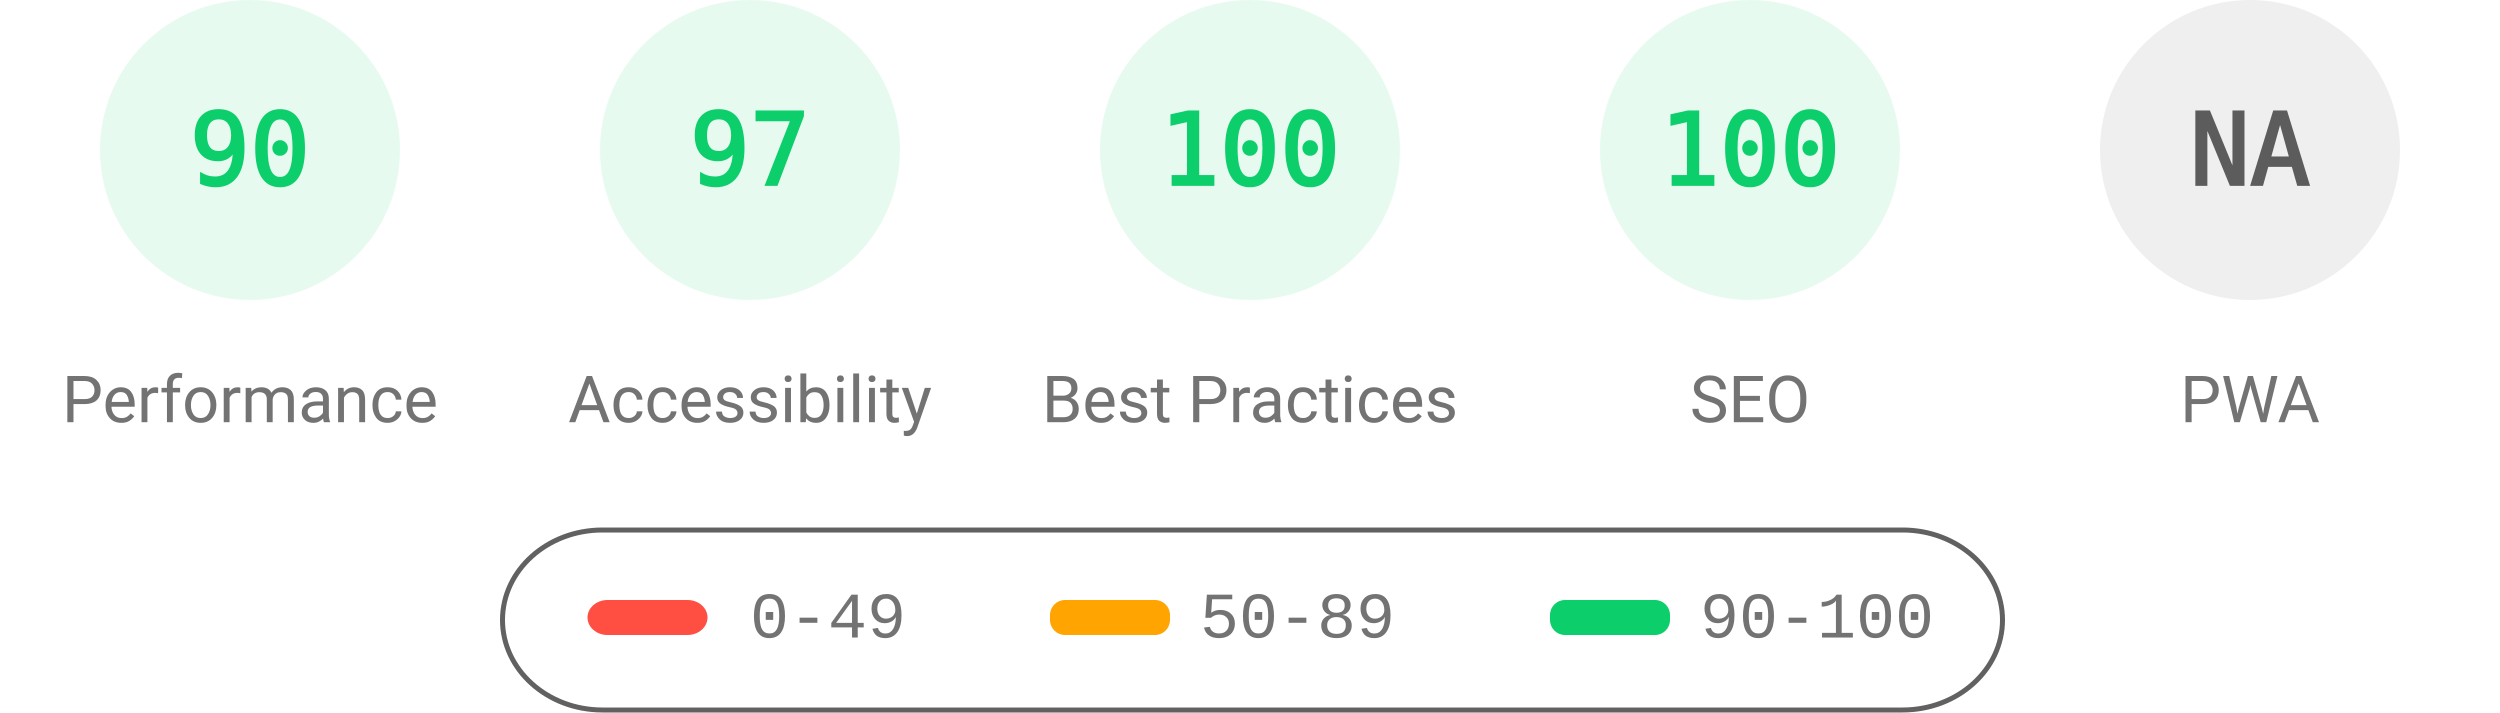
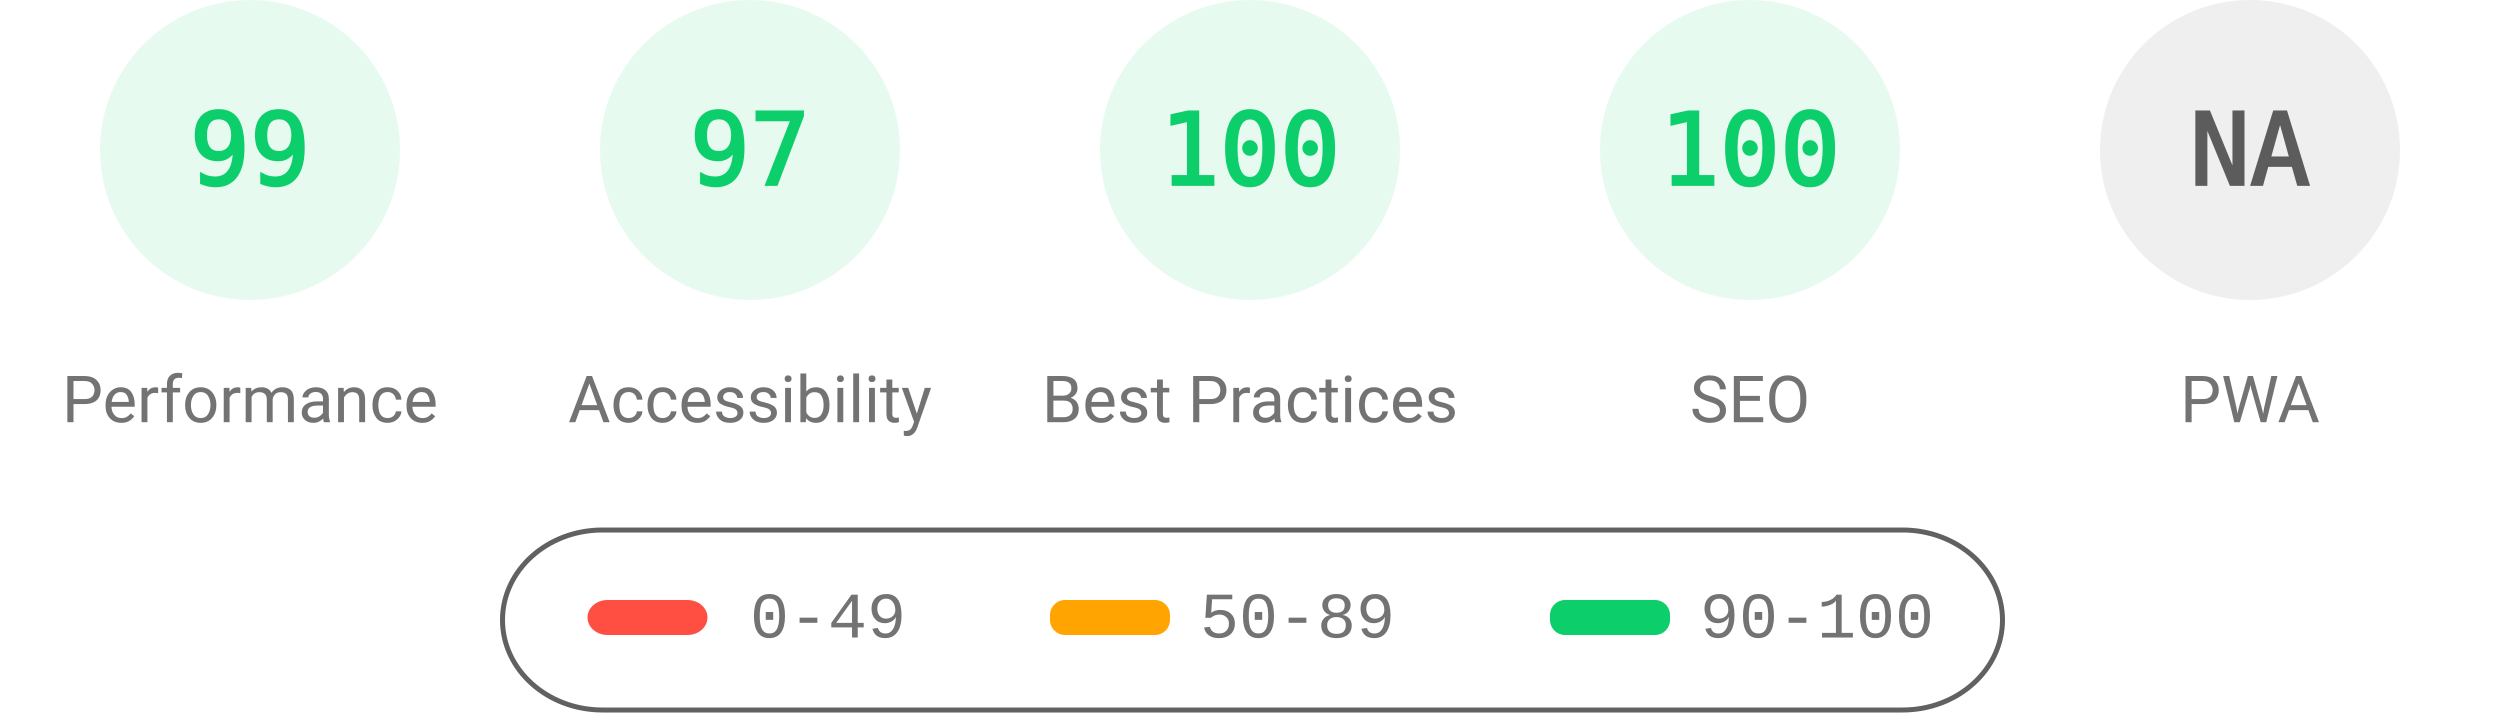
<svg xmlns="http://www.w3.org/2000/svg" fill="none" width="1000" height="285">
  <style>.gauge-base{opacity:.1}.gauge-arc{fill:none;animation-delay:250ms;stroke-linecap:round;transform:rotate(-90deg);transform-origin:100px 60px;animation:load-gauge 1s ease forwards}.guage-text{font-size:40px;font-family:monospace;text-align:center}.guage-red{color:#ff4e42;fill:#ff4e42;stroke:#ff4e42}.guage-orange{color:#ffa400;fill:#ffa400;stroke:#ffa400}.guage-green{color:#0cce6b;fill:#0cce6b;stroke:#0cce6b}.guage-undefined{color:#5c5c5c;fill:#5c5c5c;stroke:#5c5c5c}.guage-title{color:#737373;fill:#737373;stroke:none;font-size:26px;line-height:26px;font-family:Roboto,Halvetica,Arial,sans-serif}@keyframes load-gauge{from{stroke-dasharray:0 352.858}}</style>
  <svg class="guage-div guage-perf guage-green" viewBox="0 0 200 200" width="200" height="200">
    <circle class="gauge-base" r="56" cx="100" cy="60" stroke-width="8" />
-     <circle class="gauge-arc guage-arc-1" r="56" cx="100" cy="60" stroke-width="8" style="stroke-dasharray:316.672,351.858" />
-     <text class="guage-text" x="100" y="60" alignment-baseline="central" dominant-baseline="central" text-anchor="middle">90</text>
+     <circle class="gauge-arc guage-arc-1" r="56" cx="100" cy="60" stroke-width="8" style="stroke-dasharray:348.339,351.858" />
+     <text class="guage-text" x="100" y="60" alignment-baseline="central" dominant-baseline="central" text-anchor="middle">99</text>
    <text class="guage-title" x="100" y="160" alignment-baseline="central" dominant-baseline="central" text-anchor="middle">Performance</text>
  </svg>
  <svg class="guage-div guage-acc guage-green" viewBox="0 0 200 200" width="200" height="200" x="200">
    <circle class="gauge-base" r="56" cx="100" cy="60" stroke-width="8" />
    <circle class="gauge-arc guage-arc-2" r="56" cx="100" cy="60" stroke-width="8" style="stroke-dasharray:341.302,351.858" />
    <text class="guage-text" x="100" y="60" alignment-baseline="central" dominant-baseline="central" text-anchor="middle">97</text>
    <text class="guage-title" x="100" y="160" alignment-baseline="central" dominant-baseline="central" text-anchor="middle">Accessibility</text>
  </svg>
  <svg class="guage-div guage-best guage-green" viewBox="0 0 200 200" width="200" height="200" x="400">
    <circle class="gauge-base" r="56" cx="100" cy="60" stroke-width="8" />
    <circle class="gauge-arc guage-arc-3" r="56" cx="100" cy="60" stroke-width="8" style="stroke-dasharray:351.858,351.858" />
    <text class="guage-text" x="100" y="60" alignment-baseline="central" dominant-baseline="central" text-anchor="middle">100</text>
    <text class="guage-title" x="100" y="160" alignment-baseline="central" dominant-baseline="central" text-anchor="middle">Best Practices</text>
  </svg>
  <svg class="guage-div guage-seo guage-green" viewBox="0 0 200 200" width="200" height="200" x="600">
    <circle class="gauge-base" r="56" cx="100" cy="60" stroke-width="8" />
    <circle class="gauge-arc guage-arc-4" r="56" cx="100" cy="60" stroke-width="8" style="stroke-dasharray:351.858,351.858" />
    <text class="guage-text" x="100" y="60" alignment-baseline="central" dominant-baseline="central" text-anchor="middle">100</text>
    <text class="guage-title" x="100" y="160" alignment-baseline="central" dominant-baseline="central" text-anchor="middle">SEO</text>
  </svg>
  <svg class="guage-div guage-pwa guage-undefined" viewBox="0 0 200 200" width="200" height="200" x="800">
    <circle class="gauge-base" r="56" cx="100" cy="60" stroke-width="8" />
    <circle class="gauge-arc guage-arc-4" r="56" cx="100" cy="60" stroke-width="8" style="stroke-dasharray:351.858,351.858" />
    <text class="guage-text" x="100" y="60" alignment-baseline="central" dominant-baseline="central" text-anchor="middle">NA</text>
    <text class="guage-title" x="100" y="160" alignment-baseline="central" dominant-baseline="central" text-anchor="middle">PWA</text>
  </svg>
  <svg width="604" height="76" x="200" y="210">
    <path fill="none" id="canvas_background" d="M-1-1h604v80H-1z" />
    <rect fill-opacity="0" stroke="#616161" stroke-width="2" rx="40" id="svg_2" height="72" width="600" y="2" x="1" fill="#000" />
    <rect stroke="#000" rx="8" id="svg_3" height="14" width="48" y="30" x="35" stroke-opacity="null" stroke-width="0" fill="#ff4e42" />
    <rect stroke="#000" rx="6" id="svg_4" height="14" width="48" y="30" x="220" stroke-opacity="null" stroke-width="0" fill="#ffa400" />
    <rect stroke="#000" rx="6" id="svg_5" height="14" width="48" y="30" x="420" stroke-opacity="null" stroke-width="0" fill="#0cce6b" />
    <text xml:space="preserve" text-anchor="start" font-family="'Courier New', Courier, monospace" font-size="26" id="svg_6" y="45" x="100" stroke-opacity="null" stroke-width="0" stroke="#000" fill="#737373">0-49</text>
    <text xml:space="preserve" text-anchor="start" font-family="'Courier New', Courier, monospace" font-size="26" id="svg_7" y="45" x="280" stroke-opacity="null" stroke-width="0" stroke="#000" fill="#737373">50-89</text>
    <text xml:space="preserve" text-anchor="start" font-family="'Courier New', Courier, monospace" font-size="26" id="svg_8" y="45" x="480" stroke-opacity="null" stroke-width="0" stroke="#000" fill="#737373">90-100</text>
  </svg>
</svg>
